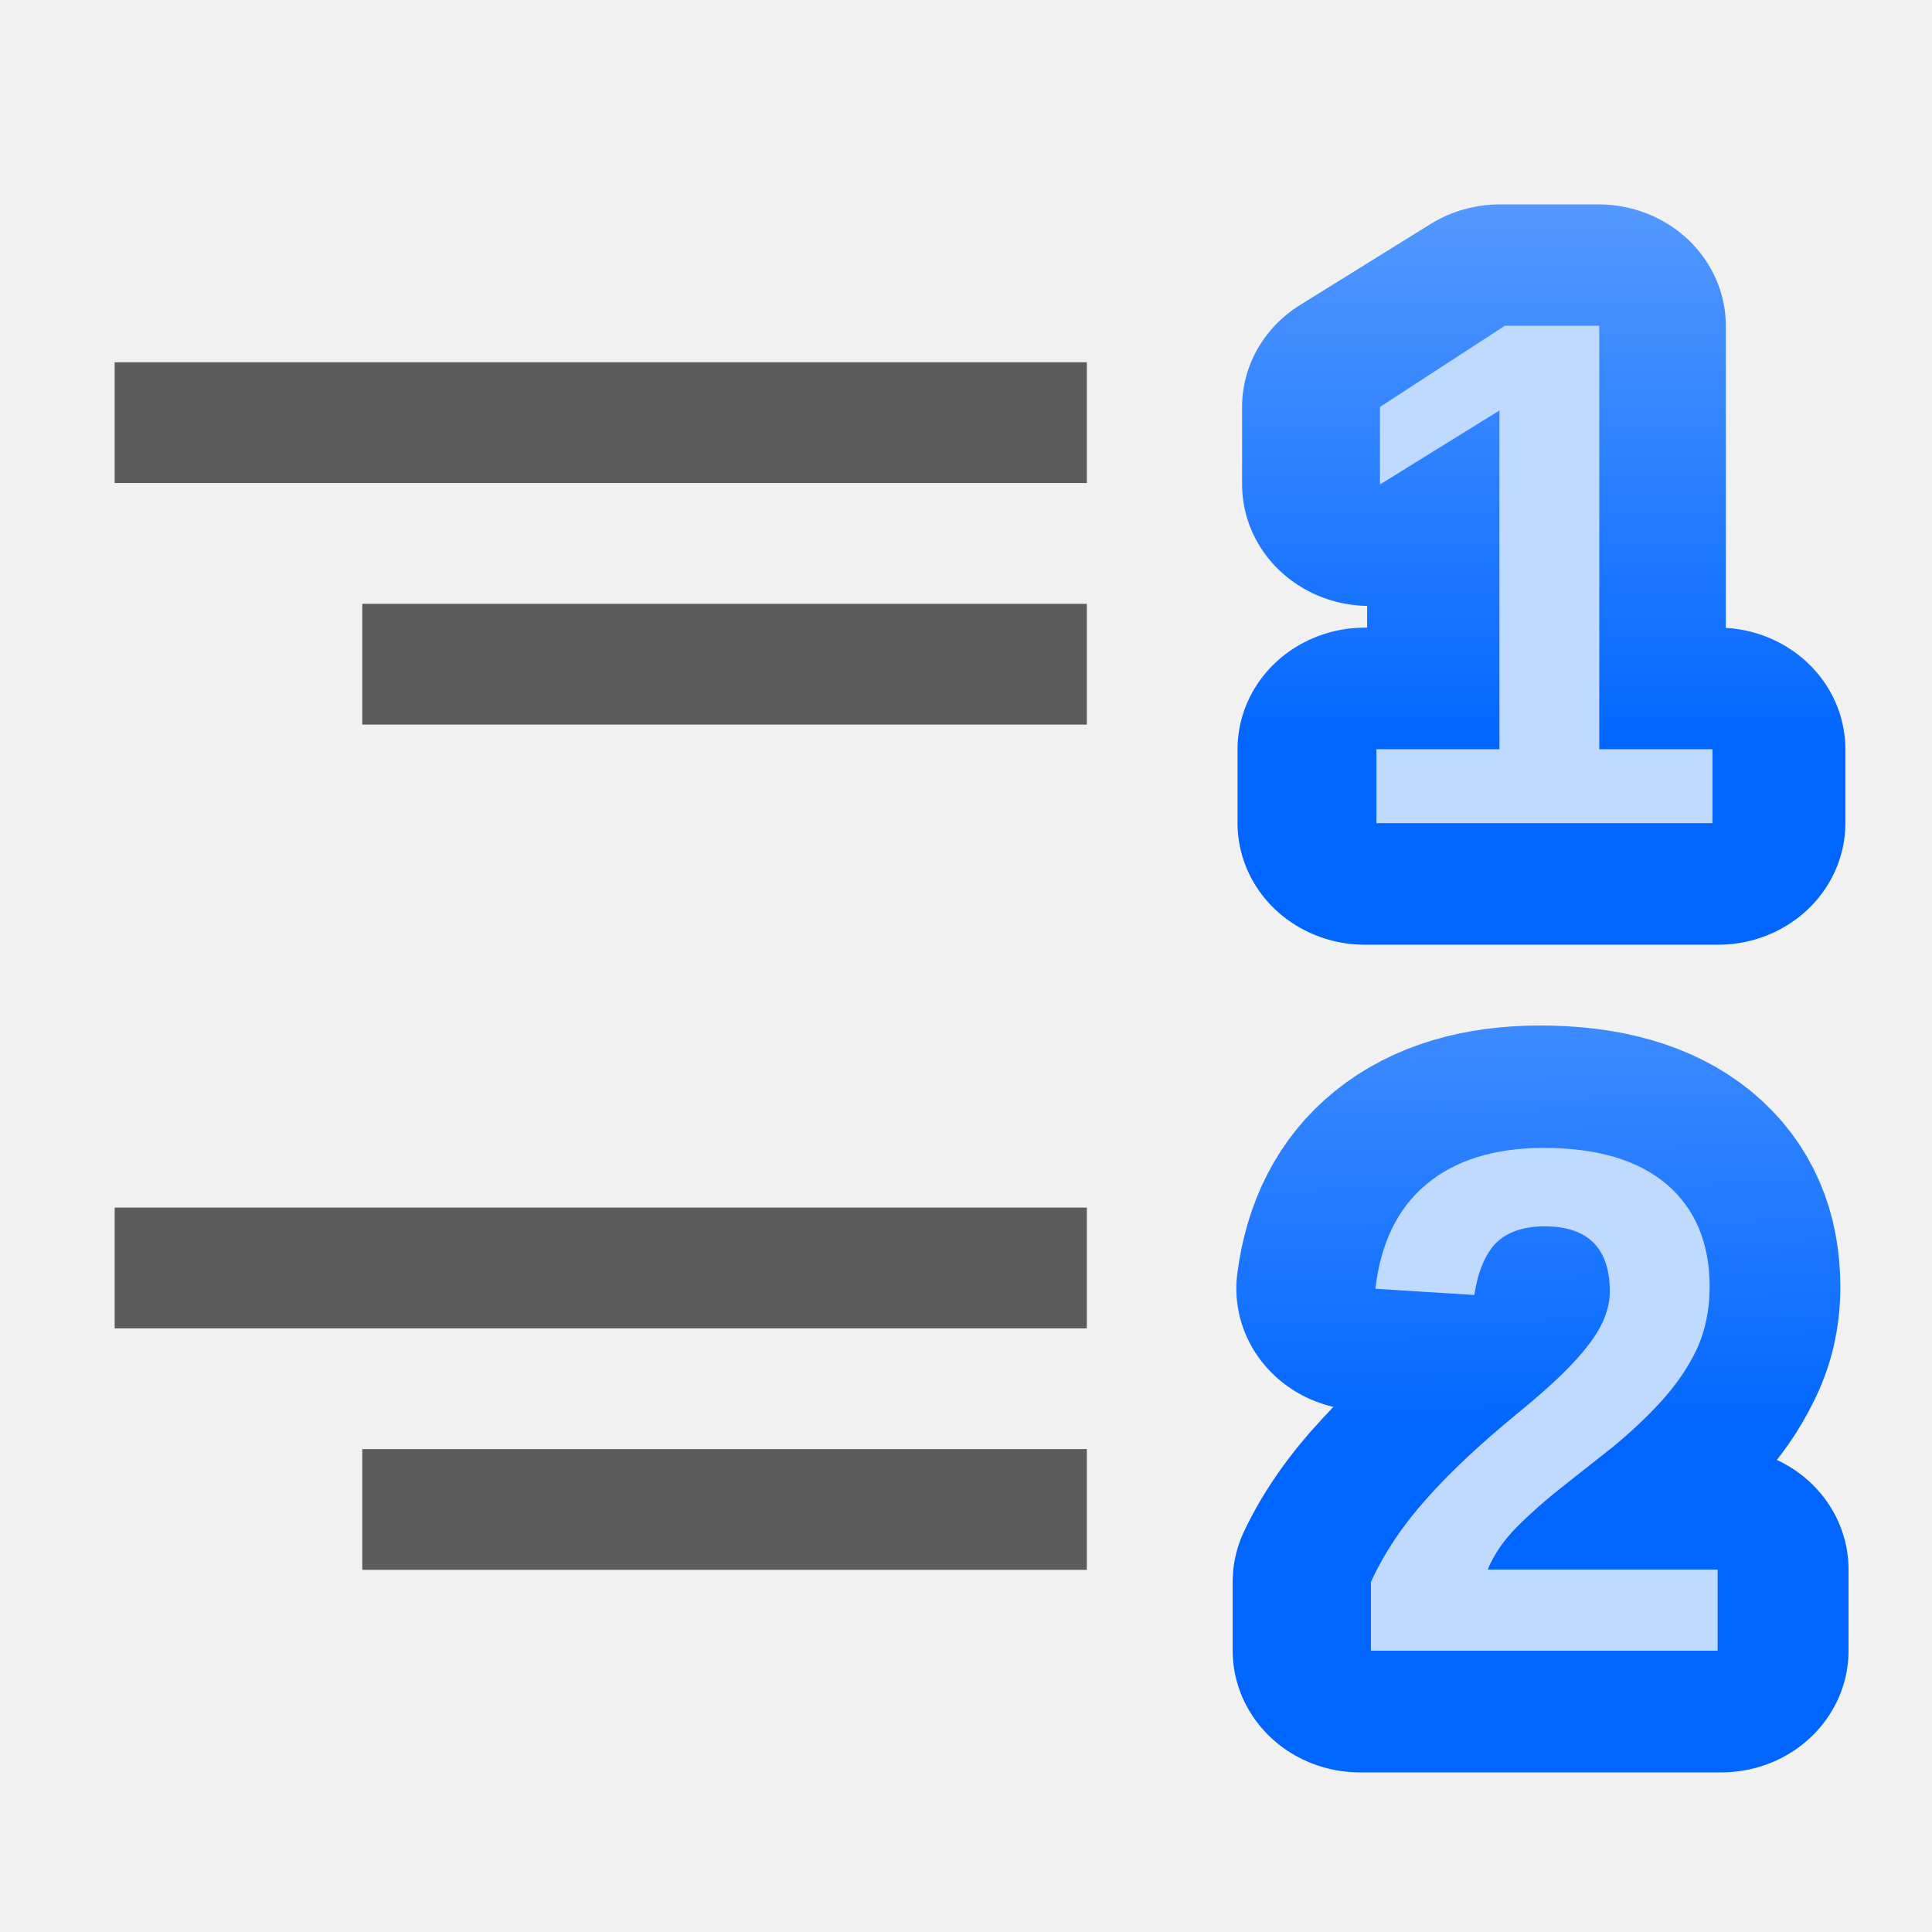
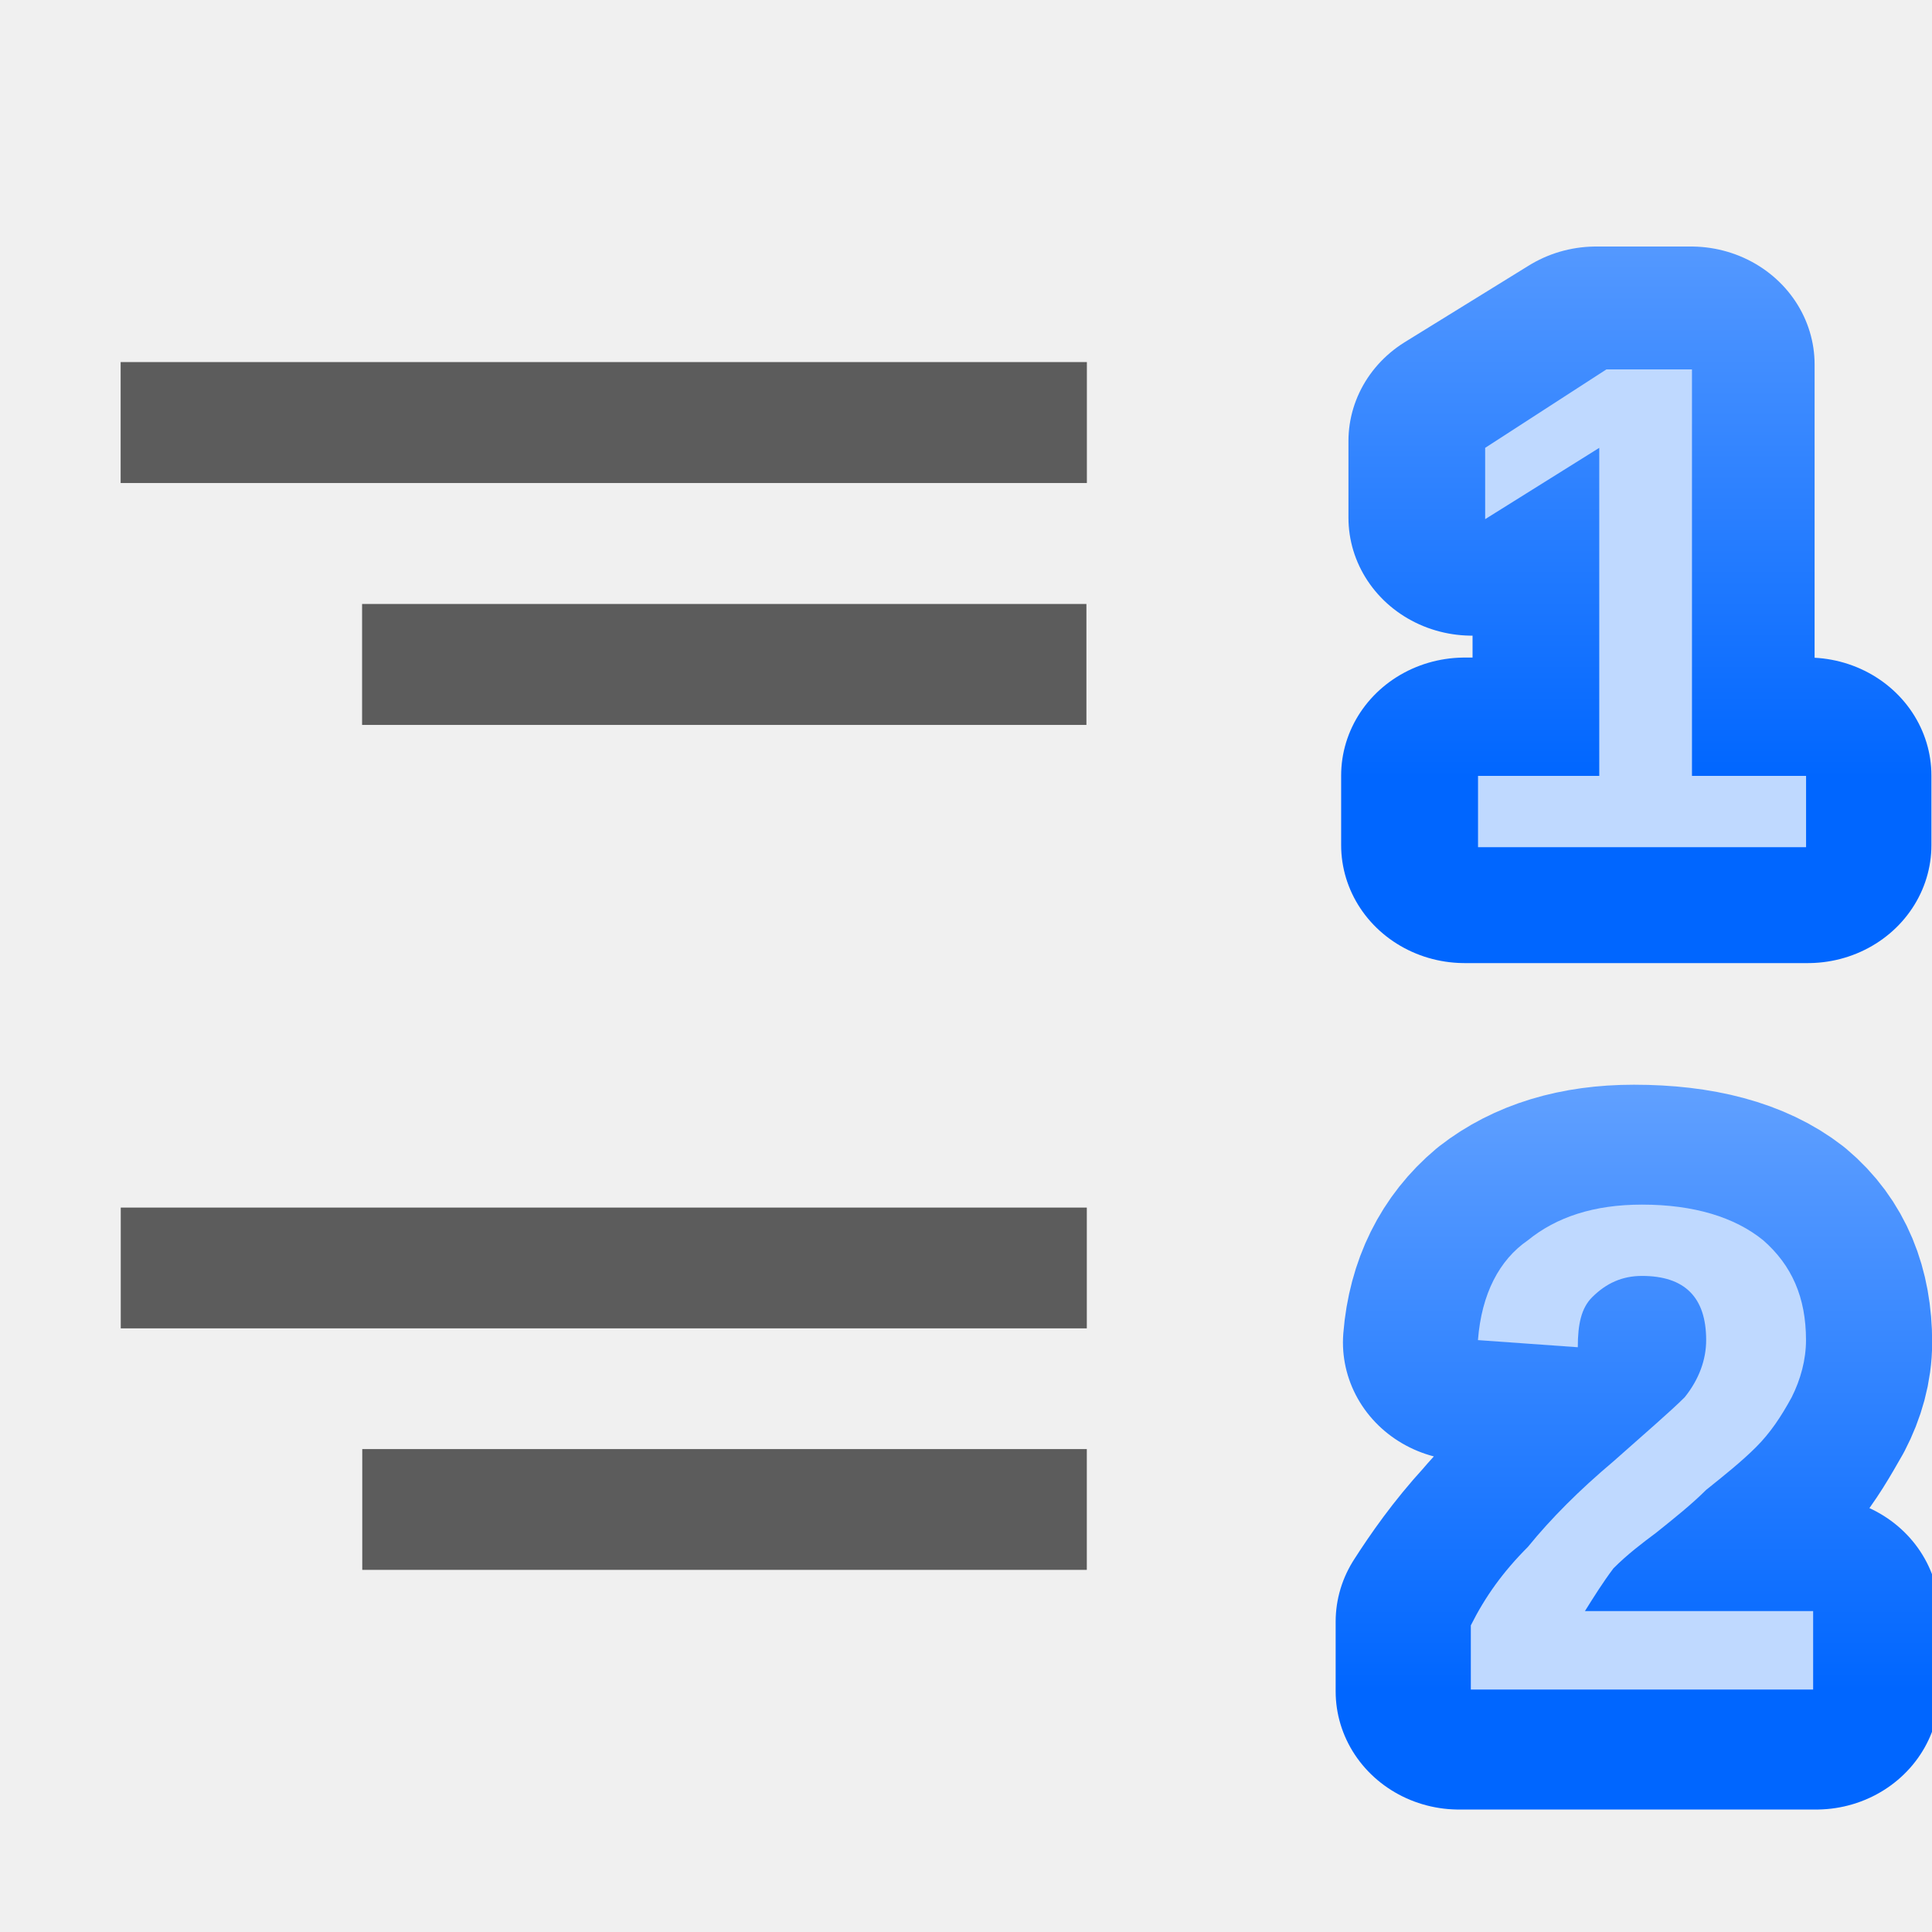
<svg xmlns="http://www.w3.org/2000/svg" xmlns:xlink="http://www.w3.org/1999/xlink" height="16" viewBox="0 0 4.233 4.233" width="16">
-   <linearGradient id="a" gradientTransform="matrix(2.975855 0 0 2.975855 -2309.495 -578.874)" gradientUnits="userSpaceOnUse" x1="778.882" x2="778.882" xlink:href="#b" y1="289.58" y2="284.532" />
+   <linearGradient id="a" gradientTransform="matrix(.3611192 0 0 .3611192 -280.4413 196.3187)" gradientUnits="userSpaceOnUse" x1="778.882" x2="778.882" xlink:href="#b" y1="289.58" y2="284.532" />
  <linearGradient id="b">
    <stop offset="0" stop-color="#06f" />
    <stop offset="1" stop-color="#80b3ff" />
  </linearGradient>
-   <linearGradient id="c" gradientUnits="userSpaceOnUse" x1="5.883" x2="5.621" xlink:href="#b" y1="294.754" y2="278.864" />
-   <g transform="matrix(.125 0 0 .125 0 -32.89167)">
-     <path d="m-33.867 263.133h33.867v33.867h-33.867z" fill="#fff" fill-opacity=".055" transform="scale(-1 1)" />
-     <path d="m2.01 269.483h17.04v2.117h-17.04z" fill="#404040" fill-opacity=".839" />
-     <path d="m6.35 273.717h12.7v2.117h-12.7z" fill="#404040" fill-opacity=".839" />
-     <g font-family="Bitstream Vera Sans" font-size="26.164" transform="translate(20.13845)">
-       <text fill="none" stroke="url(#c)" stroke-linejoin="round" stroke-width="4.361" transform="scale(1.021831 .9786357)" x="3.163" y="298.441">
-         <tspan style="font-weight:bold;font-size:12.906;font-family:Liberation Sans;fill:none;stroke-width:4.361;stroke-linejoin:round;stroke:url(#c)" x="3.163" y="298.441">2</tspan>
+   <linearGradient id="c" gradientTransform="matrix(.3591557 0 0 .3591557 -278.8782 195.9106)" gradientUnits="userSpaceOnUse" x1="778" x2="778" xlink:href="#b" y1="295" y2="290" />
+   <g transform="matrix(-1 0 0 1 4.233333 -292.7667)">
+     <g font-family="Bitstream Vera Sans" font-size="3.175" transform="matrix(-1 0 0 1 1.288109 1.058333)">
+       <text fill="none" stroke="url(#c)" stroke-linejoin="round" stroke-width=".529" transform="scale(1.021831 .9786357)" x=".199" y="301.862">
+         <tspan style="font-weight:bold;font-size:1.566;font-family:Liberation Sans;fill:none;stroke-width:.529;stroke-linejoin:round;stroke:url(#c)" x=".199" y="301.862">2</tspan>
      </text>
-       <text fill="#bfd9ff" stroke-width="2.18" x="3.454" y="292.065">
-         <tspan fill="#bfd9ff" font-family="Liberation Sans" font-size="12.63" font-weight="bold" stroke-width="2.18" x="3.454" y="292.065">2</tspan>
+       <text fill="#bfd9ff" stroke-width=".265" x=".23" y="295.412">
+         <tspan fill="#bfd9ff" font-family="Liberation Sans" font-size="1.533" font-weight="bold" stroke-width=".265" x=".23" y="295.412">2</tspan>
      </text>
    </g>
-     <g font-family="Bitstream Vera Sans" font-size="26.164" transform="translate(20.16878)">
-       <text stroke="url(#a)" stroke-linejoin="round" stroke-width="4.361" transform="scale(1.023645 .9769013)" x="2.854" y="284.124">
-         <tspan style="font-weight:bold;font-size:12.976;font-family:Liberation Sans;stroke-width:4.361;stroke-linejoin:round;stroke:url(#a)" x="2.854" y="284.124">1</tspan>
+     <g font-family="Bitstream Vera Sans" font-size="3.175" transform="matrix(-1 0 0 1 1.284045 .529167)">
+       <text stroke="url(#a)" stroke-linejoin="round" stroke-width=".529" transform="scale(1.023645 .9769013)" x=".162" y="301.043">
+         <tspan style="font-weight:bold;font-size:1.575;font-family:Liberation Sans;stroke-width:.529;stroke-linejoin:round;stroke:url(#a)" x=".162" y="301.043">1</tspan>
      </text>
-       <text fill="#bfd9ff" stroke-width="2.18" x="3.162" y="277.561">
-         <tspan fill="#bfd9ff" font-family="Liberation Sans" font-size="12.677" font-weight="bold" stroke-width="2.18" x="3.162" y="277.561">1</tspan>
+       <text fill="#bfd9ff" stroke-width=".265" x=".195" y="294.09">
+         <tspan fill="#bfd9ff" font-family="Liberation Sans" font-size="1.538" font-weight="bold" stroke-width=".265" x=".195" y="294.09">1</tspan>
      </text>
    </g>
    <g fill="#404040" fill-opacity=".839">
-       <path d="m2.01 284.3h17.04v2.117h-17.04z" />
-       <path d="m6.35 288.533h12.7v2.117h-12.7z" />
+       <path d="m3.969 293.56-2.117-0v.265l2.117 0z" stroke-width=".125" />
+       <path d="m3.44 294.09h-1.587v.265h1.587z" stroke-width=".125" />
+       <g transform="matrix(-.125 0 0 .125 0 259.875)">
+         <path d="m-31.75 284.3 16.933-0v2.117h-16.933z" />
+         <path d="m-27.517 288.533h12.7v2.117h-12.7z" />
+       </g>
    </g>
  </g>
</svg>
